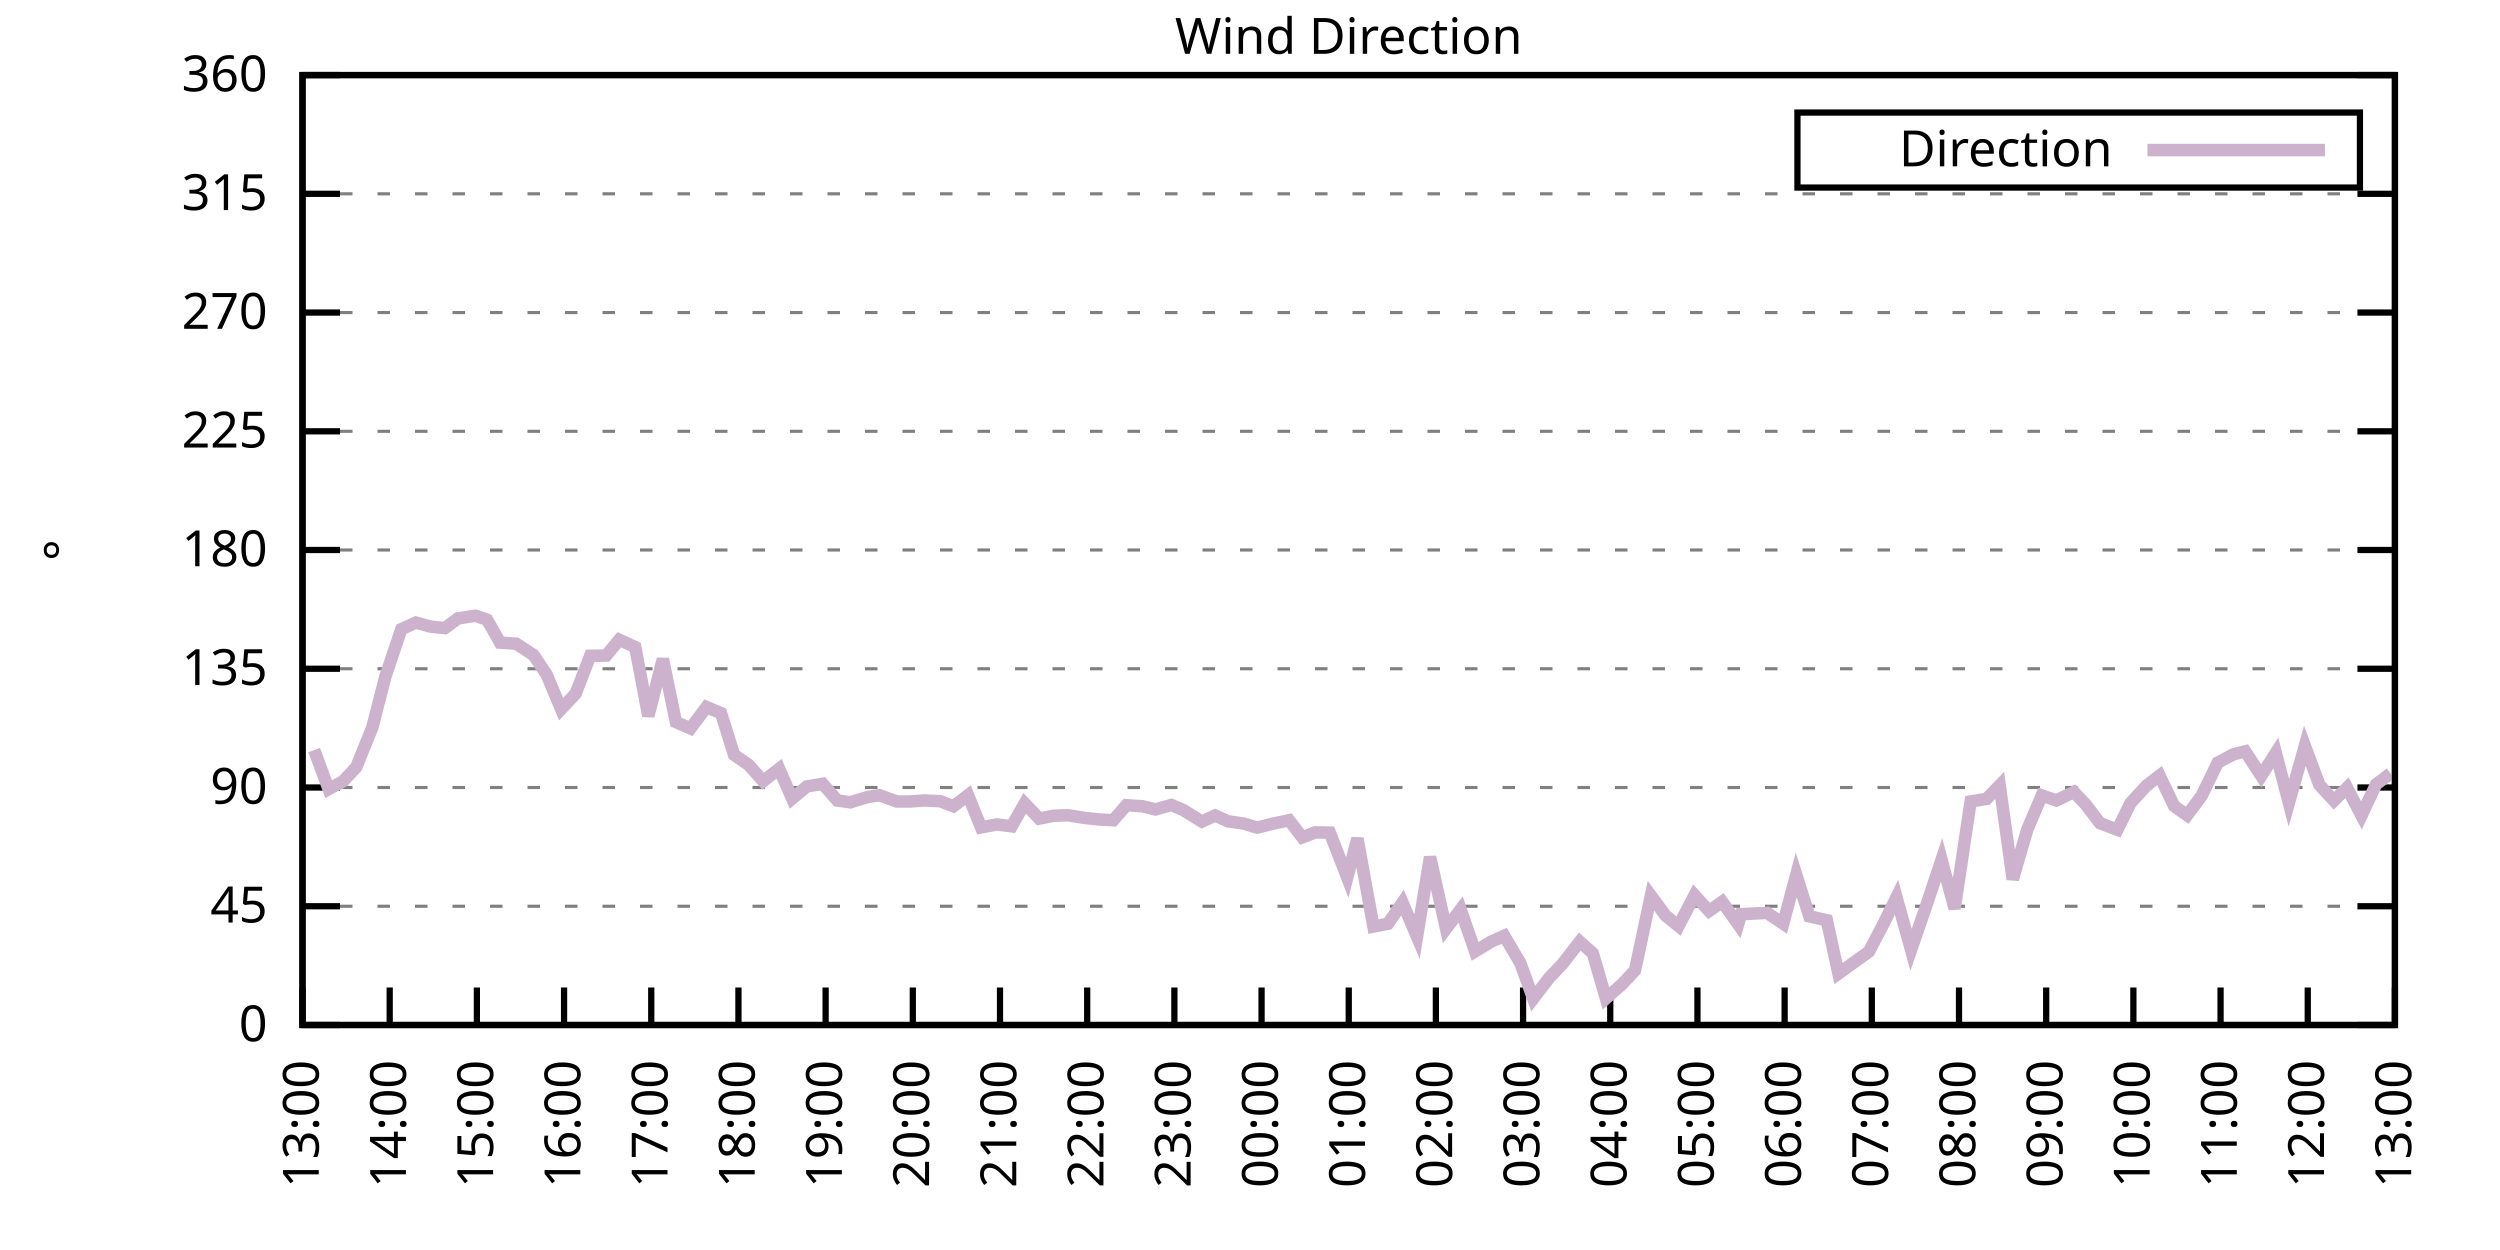
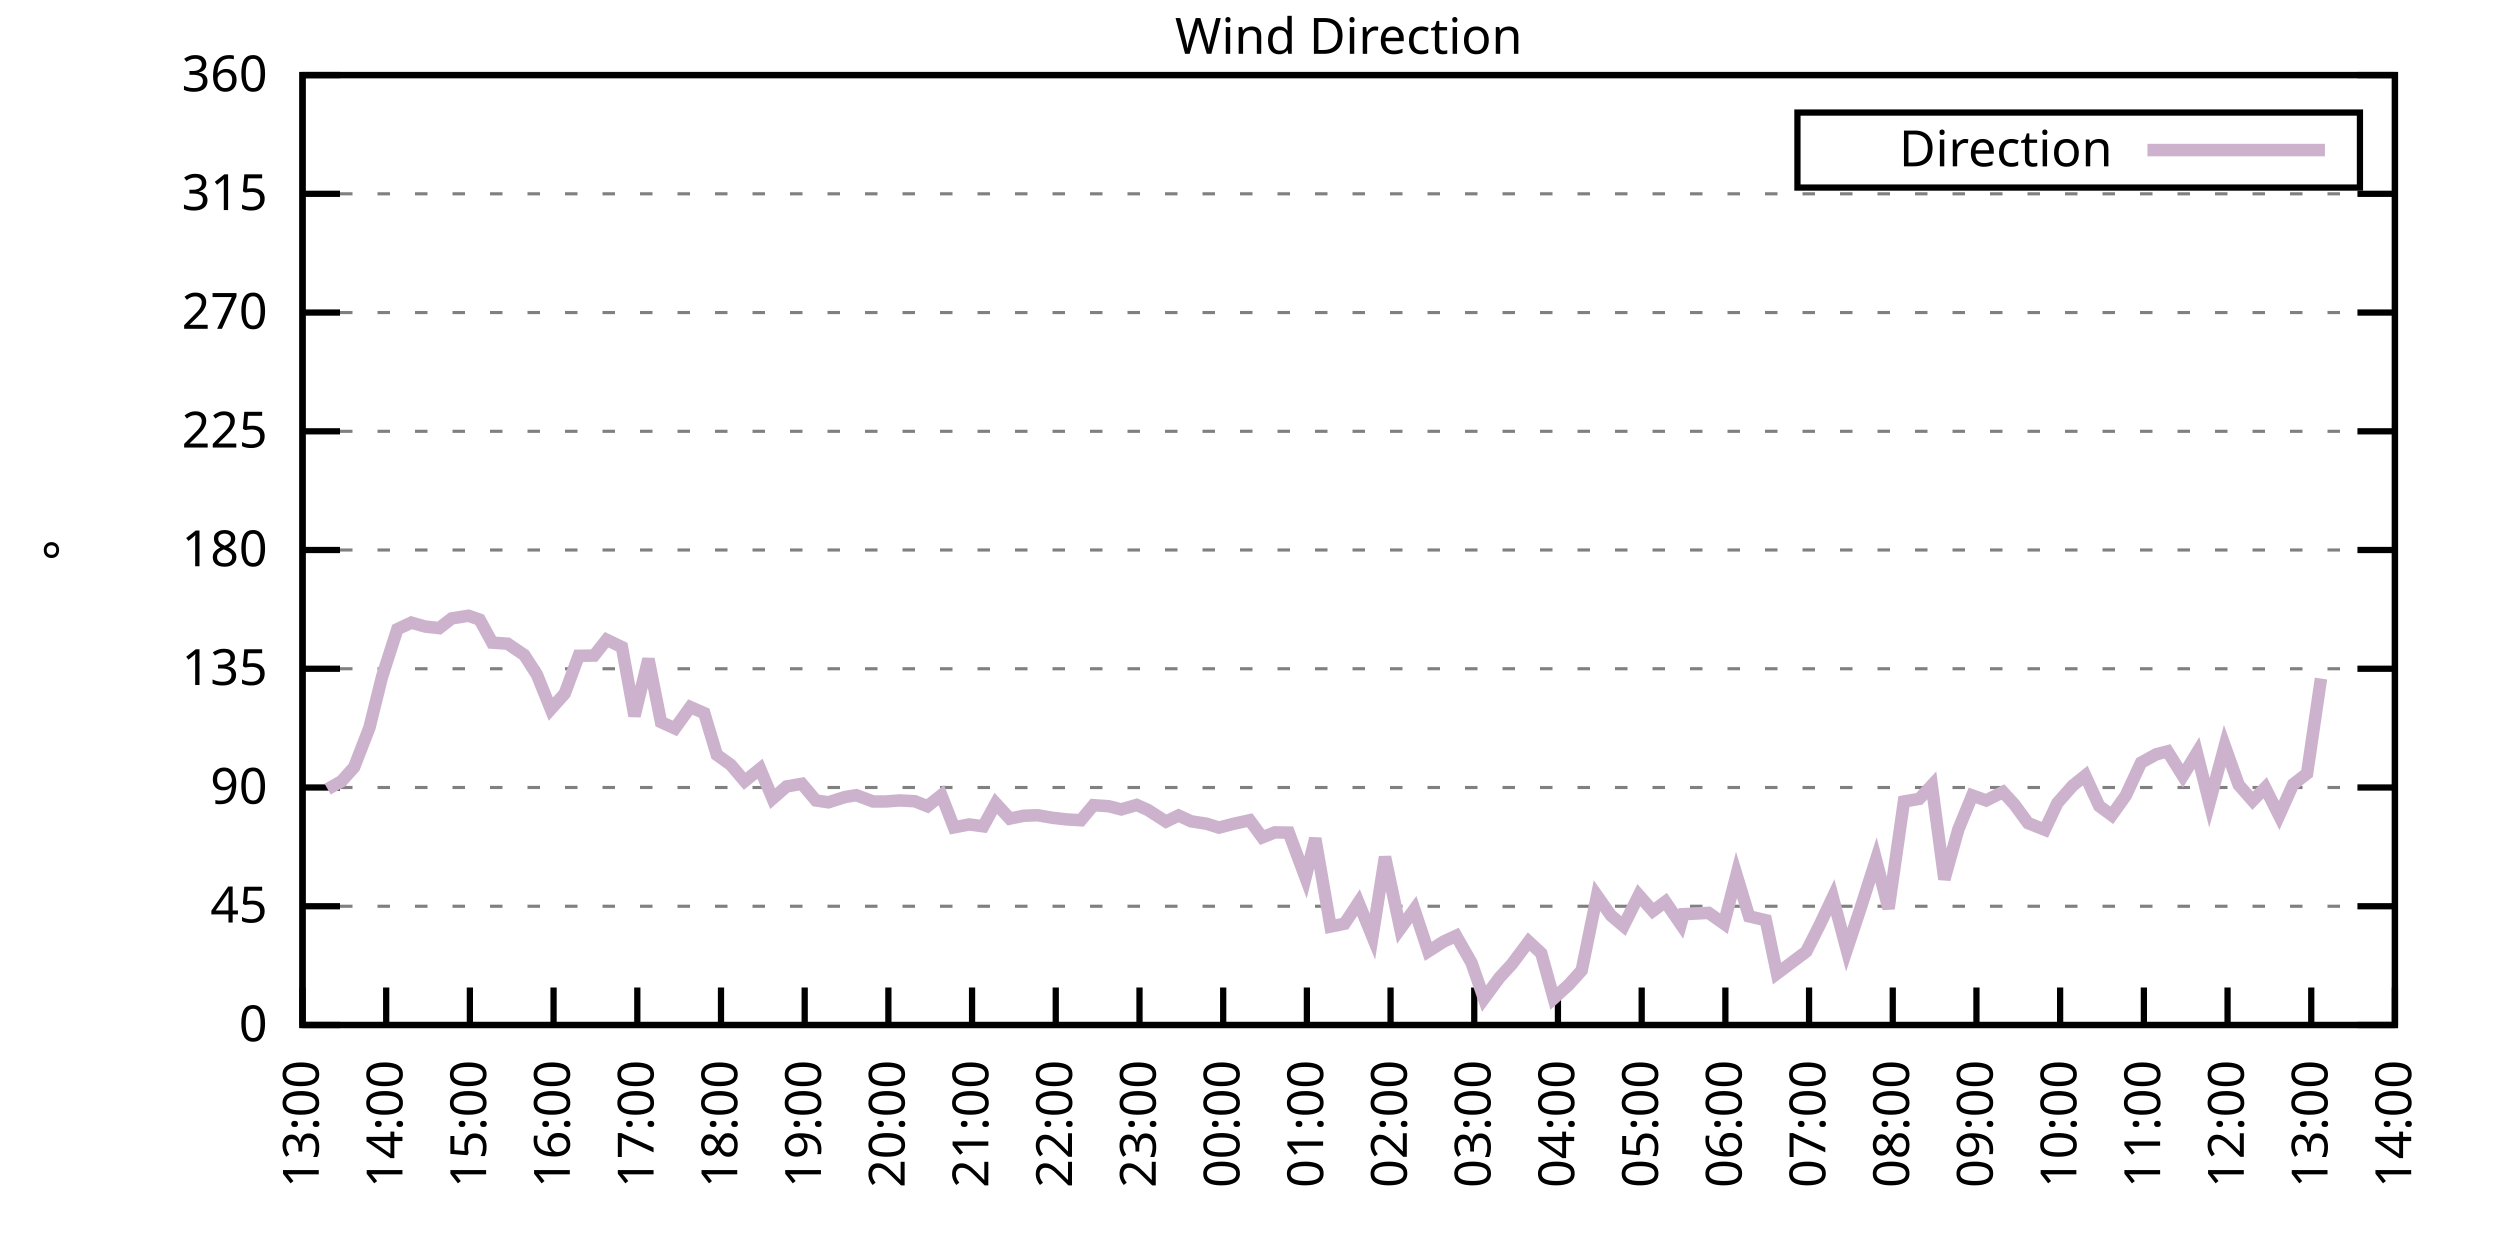
<svg xmlns="http://www.w3.org/2000/svg" xmlns:xlink="http://www.w3.org/1999/xlink" width="400" height="200" viewBox="0 0 400 200">
  <g id="gnuplot_canvas">
    <rect x="0" y="0" width="400" height="200" fill="none" />
    <defs>
      <circle id="gpDot" r="0.5" stroke-width="0.5" stroke="currentColor" />
      <path id="gpPt0" stroke-width="0.333" stroke="currentColor" d="M-1,0 h2 M0,-1 v2" />
      <path id="gpPt1" stroke-width="0.333" stroke="currentColor" d="M-1,-1 L1,1 M1,-1 L-1,1" />
      <path id="gpPt2" stroke-width="0.333" stroke="currentColor" d="M-1,0 L1,0 M0,-1 L0,1 M-1,-1 L1,1 M-1,1 L1,-1" />
      <rect id="gpPt3" stroke-width="0.333" stroke="currentColor" x="-1" y="-1" width="2" height="2" />
      <rect id="gpPt4" stroke-width="0.333" stroke="currentColor" fill="currentColor" x="-1" y="-1" width="2" height="2" />
      <circle id="gpPt5" stroke-width="0.333" stroke="currentColor" cx="0" cy="0" r="1" />
      <use xlink:href="#gpPt5" id="gpPt6" fill="currentColor" stroke="none" />
      <path id="gpPt7" stroke-width="0.333" stroke="currentColor" d="M0,-1.33 L-1.33,0.67 L1.33,0.67 z" />
      <use xlink:href="#gpPt7" id="gpPt8" fill="currentColor" stroke="none" />
      <use xlink:href="#gpPt7" id="gpPt9" stroke="currentColor" transform="rotate(180)" />
      <use xlink:href="#gpPt9" id="gpPt10" fill="currentColor" stroke="none" />
      <use xlink:href="#gpPt3" id="gpPt11" stroke="currentColor" transform="rotate(45)" />
      <use xlink:href="#gpPt11" id="gpPt12" fill="currentColor" stroke="none" />
      <path id="gpPt13" stroke-width="0.333" stroke="currentColor" d="M0,1.330 L1.265,0.411 L0.782,-1.067 L-0.782,-1.076 L-1.265,0.411 z" />
      <use xlink:href="#gpPt13" id="gpPt14" fill="currentColor" stroke="none" />
      <filter id="textbox" filterUnits="objectBoundingBox" x="0" y="0" height="1" width="1">
        <feFlood flood-color="white" flood-opacity="1" result="bgnd" />
        <feComposite in="SourceGraphic" in2="bgnd" operator="atop" />
      </filter>
      <filter id="greybox" filterUnits="objectBoundingBox" x="0" y="0" height="1" width="1">
        <feFlood flood-color="lightgrey" flood-opacity="1" result="grey" />
        <feComposite in="SourceGraphic" in2="grey" operator="atop" />
      </filter>
    </defs>
    <g fill="none" color="white" stroke="currentColor" stroke-width="1.00" stroke-linecap="butt" stroke-linejoin="miter">
</g>
    <g fill="none" color="black" stroke="currentColor" stroke-width="1.00" stroke-linecap="butt" stroke-linejoin="miter">
      <g stroke="none" shape-rendering="crispEdges">
        <polygon fill="rgb(255, 255, 255)" points="48.40,164.00 383.18,164.00 383.18,12.02 48.40,12.02 " />
      </g>
    </g>
    <g fill="none" color="black" stroke="currentColor" stroke-width="1.00" stroke-linecap="butt" stroke-linejoin="miter">
</g>
    <g fill="none" color="black" stroke="black" stroke-width="0.50" stroke-linecap="butt" stroke-linejoin="miter">
</g>
    <g fill="none" color="gray" stroke="currentColor" stroke-width="0.50" stroke-linecap="butt" stroke-linejoin="miter">
      <path stroke="gray" stroke-dasharray="2,4" class="gridline" d="M48.40,164.00 L383.19,164.00  " />
    </g>
    <g fill="none" color="gray" stroke="gray" stroke-width="1.00" stroke-linecap="butt" stroke-linejoin="miter">
</g>
    <g fill="none" color="black" stroke="currentColor" stroke-width="1.00" stroke-linecap="butt" stroke-linejoin="miter">
      <path stroke="black" d="M48.40,164.00 L54.40,164.00 M383.19,164.00 L377.19,164.00  " />
      <g transform="translate(42.80,166.60)" stroke="none" fill="black" font-family="Sans" font-size="8.00" text-anchor="end">
        <text>
          <tspan font-family="Sans"> 0</tspan>
        </text>
      </g>
    </g>
    <g fill="none" color="black" stroke="currentColor" stroke-width="1.00" stroke-linecap="butt" stroke-linejoin="miter">
</g>
    <g fill="none" color="black" stroke="black" stroke-width="0.50" stroke-linecap="butt" stroke-linejoin="miter">
</g>
    <g fill="none" color="gray" stroke="currentColor" stroke-width="0.50" stroke-linecap="butt" stroke-linejoin="miter">
      <path stroke="gray" stroke-dasharray="2,4" class="gridline" d="M48.40,145.00 L383.19,145.00  " />
    </g>
    <g fill="none" color="gray" stroke="gray" stroke-width="1.00" stroke-linecap="butt" stroke-linejoin="miter">
</g>
    <g fill="none" color="black" stroke="currentColor" stroke-width="1.00" stroke-linecap="butt" stroke-linejoin="miter">
      <path stroke="black" d="M48.40,145.00 L54.40,145.00 M383.19,145.00 L377.19,145.00  " />
      <g transform="translate(42.80,147.60)" stroke="none" fill="black" font-family="Sans" font-size="8.00" text-anchor="end">
        <text>
          <tspan font-family="Sans"> 45</tspan>
        </text>
      </g>
    </g>
    <g fill="none" color="black" stroke="currentColor" stroke-width="1.00" stroke-linecap="butt" stroke-linejoin="miter">
</g>
    <g fill="none" color="black" stroke="black" stroke-width="0.50" stroke-linecap="butt" stroke-linejoin="miter">
</g>
    <g fill="none" color="gray" stroke="currentColor" stroke-width="0.50" stroke-linecap="butt" stroke-linejoin="miter">
      <path stroke="gray" stroke-dasharray="2,4" class="gridline" d="M48.40,126.00 L383.19,126.00  " />
    </g>
    <g fill="none" color="gray" stroke="gray" stroke-width="1.00" stroke-linecap="butt" stroke-linejoin="miter">
</g>
    <g fill="none" color="black" stroke="currentColor" stroke-width="1.00" stroke-linecap="butt" stroke-linejoin="miter">
      <path stroke="black" d="M48.40,126.00 L54.40,126.00 M383.19,126.00 L377.19,126.00  " />
      <g transform="translate(42.80,128.60)" stroke="none" fill="black" font-family="Sans" font-size="8.00" text-anchor="end">
        <text>
          <tspan font-family="Sans"> 90</tspan>
        </text>
      </g>
    </g>
    <g fill="none" color="black" stroke="currentColor" stroke-width="1.00" stroke-linecap="butt" stroke-linejoin="miter">
</g>
    <g fill="none" color="black" stroke="black" stroke-width="0.50" stroke-linecap="butt" stroke-linejoin="miter">
</g>
    <g fill="none" color="gray" stroke="currentColor" stroke-width="0.50" stroke-linecap="butt" stroke-linejoin="miter">
      <path stroke="gray" stroke-dasharray="2,4" class="gridline" d="M48.40,107.00 L383.19,107.00  " />
    </g>
    <g fill="none" color="gray" stroke="gray" stroke-width="1.00" stroke-linecap="butt" stroke-linejoin="miter">
</g>
    <g fill="none" color="black" stroke="currentColor" stroke-width="1.00" stroke-linecap="butt" stroke-linejoin="miter">
      <path stroke="black" d="M48.40,107.00 L54.40,107.00 M383.19,107.00 L377.19,107.00  " />
      <g transform="translate(42.80,109.60)" stroke="none" fill="black" font-family="Sans" font-size="8.00" text-anchor="end">
        <text>
          <tspan font-family="Sans"> 135</tspan>
        </text>
      </g>
    </g>
    <g fill="none" color="black" stroke="currentColor" stroke-width="1.00" stroke-linecap="butt" stroke-linejoin="miter">
</g>
    <g fill="none" color="black" stroke="black" stroke-width="0.50" stroke-linecap="butt" stroke-linejoin="miter">
</g>
    <g fill="none" color="gray" stroke="currentColor" stroke-width="0.50" stroke-linecap="butt" stroke-linejoin="miter">
      <path stroke="gray" stroke-dasharray="2,4" class="gridline" d="M48.40,88.00 L383.19,88.00  " />
    </g>
    <g fill="none" color="gray" stroke="gray" stroke-width="1.00" stroke-linecap="butt" stroke-linejoin="miter">
</g>
    <g fill="none" color="black" stroke="currentColor" stroke-width="1.00" stroke-linecap="butt" stroke-linejoin="miter">
      <path stroke="black" d="M48.40,88.00 L54.40,88.00 M383.19,88.00 L377.19,88.00  " />
      <g transform="translate(42.80,90.60)" stroke="none" fill="black" font-family="Sans" font-size="8.00" text-anchor="end">
        <text>
          <tspan font-family="Sans"> 180</tspan>
        </text>
      </g>
    </g>
    <g fill="none" color="black" stroke="currentColor" stroke-width="1.00" stroke-linecap="butt" stroke-linejoin="miter">
</g>
    <g fill="none" color="black" stroke="black" stroke-width="0.50" stroke-linecap="butt" stroke-linejoin="miter">
</g>
    <g fill="none" color="gray" stroke="currentColor" stroke-width="0.50" stroke-linecap="butt" stroke-linejoin="miter">
      <path stroke="gray" stroke-dasharray="2,4" class="gridline" d="M48.40,69.01 L383.19,69.01  " />
    </g>
    <g fill="none" color="gray" stroke="gray" stroke-width="1.00" stroke-linecap="butt" stroke-linejoin="miter">
</g>
    <g fill="none" color="black" stroke="currentColor" stroke-width="1.00" stroke-linecap="butt" stroke-linejoin="miter">
      <path stroke="black" d="M48.40,69.01 L54.40,69.01 M383.19,69.01 L377.19,69.01  " />
      <g transform="translate(42.80,71.61)" stroke="none" fill="black" font-family="Sans" font-size="8.00" text-anchor="end">
        <text>
          <tspan font-family="Sans"> 225</tspan>
        </text>
      </g>
    </g>
    <g fill="none" color="black" stroke="currentColor" stroke-width="1.00" stroke-linecap="butt" stroke-linejoin="miter">
</g>
    <g fill="none" color="black" stroke="black" stroke-width="0.50" stroke-linecap="butt" stroke-linejoin="miter">
</g>
    <g fill="none" color="gray" stroke="currentColor" stroke-width="0.50" stroke-linecap="butt" stroke-linejoin="miter">
      <path stroke="gray" stroke-dasharray="2,4" class="gridline" d="M48.40,50.01 L383.19,50.01  " />
    </g>
    <g fill="none" color="gray" stroke="gray" stroke-width="1.00" stroke-linecap="butt" stroke-linejoin="miter">
</g>
    <g fill="none" color="black" stroke="currentColor" stroke-width="1.00" stroke-linecap="butt" stroke-linejoin="miter">
      <path stroke="black" d="M48.40,50.01 L54.40,50.01 M383.19,50.01 L377.19,50.01  " />
      <g transform="translate(42.80,52.61)" stroke="none" fill="black" font-family="Sans" font-size="8.00" text-anchor="end">
        <text>
          <tspan font-family="Sans"> 270</tspan>
        </text>
      </g>
    </g>
    <g fill="none" color="black" stroke="currentColor" stroke-width="1.00" stroke-linecap="butt" stroke-linejoin="miter">
</g>
    <g fill="none" color="black" stroke="black" stroke-width="0.50" stroke-linecap="butt" stroke-linejoin="miter">
</g>
    <g fill="none" color="gray" stroke="currentColor" stroke-width="0.50" stroke-linecap="butt" stroke-linejoin="miter">
      <path stroke="gray" stroke-dasharray="2,4" class="gridline" d="M48.40,31.01 L383.19,31.01  " />
    </g>
    <g fill="none" color="gray" stroke="gray" stroke-width="1.00" stroke-linecap="butt" stroke-linejoin="miter">
</g>
    <g fill="none" color="black" stroke="currentColor" stroke-width="1.00" stroke-linecap="butt" stroke-linejoin="miter">
      <path stroke="black" d="M48.40,31.01 L54.40,31.01 M383.19,31.01 L377.19,31.01  " />
      <g transform="translate(42.80,33.61)" stroke="none" fill="black" font-family="Sans" font-size="8.00" text-anchor="end">
        <text>
          <tspan font-family="Sans"> 315</tspan>
        </text>
      </g>
    </g>
    <g fill="none" color="black" stroke="currentColor" stroke-width="1.00" stroke-linecap="butt" stroke-linejoin="miter">
</g>
    <g fill="none" color="black" stroke="black" stroke-width="0.50" stroke-linecap="butt" stroke-linejoin="miter">
</g>
    <g fill="none" color="gray" stroke="currentColor" stroke-width="0.50" stroke-linecap="butt" stroke-linejoin="miter">
      <path stroke="gray" stroke-dasharray="2,4" class="gridline" d="M48.40,12.01 L383.19,12.01  " />
    </g>
    <g fill="none" color="gray" stroke="gray" stroke-width="1.00" stroke-linecap="butt" stroke-linejoin="miter">
</g>
    <g fill="none" color="black" stroke="currentColor" stroke-width="1.00" stroke-linecap="butt" stroke-linejoin="miter">
      <path stroke="black" d="M48.40,12.01 L54.40,12.01 M383.19,12.01 L377.19,12.01  " />
      <g transform="translate(42.80,14.61)" stroke="none" fill="black" font-family="Sans" font-size="8.00" text-anchor="end">
        <text>
          <tspan font-family="Sans"> 360</tspan>
        </text>
      </g>
    </g>
    <g fill="none" color="black" stroke="currentColor" stroke-width="1.00" stroke-linecap="butt" stroke-linejoin="miter">
      <path stroke="black" d="M48.40,164.00 L48.40,158.00  " />
      <g transform="translate(51.00,169.60) rotate(270.00)" stroke="none" fill="black" font-family="Sans" font-size="8.00" text-anchor="end">
        <text>
          <tspan font-family="Sans">13:00</tspan>
        </text>
      </g>
    </g>
    <g fill="none" color="black" stroke="currentColor" stroke-width="1.00" stroke-linecap="butt" stroke-linejoin="miter">
-       <path stroke="black" d="M62.35,164.00 L62.35,158.00  " />
-       <g transform="translate(64.95,169.60) rotate(270.00)" stroke="none" fill="black" font-family="Sans" font-size="8.00" text-anchor="end">
+       <path stroke="black" d="M61.79,164.00 L61.79,158.00  " />
+       <g transform="translate(64.39,169.60) rotate(270.00)" stroke="none" fill="black" font-family="Sans" font-size="8.00" text-anchor="end">
        <text>
          <tspan font-family="Sans">14:00</tspan>
        </text>
      </g>
    </g>
    <g fill="none" color="black" stroke="currentColor" stroke-width="1.00" stroke-linecap="butt" stroke-linejoin="miter">
-       <path stroke="black" d="M76.30,164.00 L76.30,158.00  " />
-       <g transform="translate(78.90,169.60) rotate(270.00)" stroke="none" fill="black" font-family="Sans" font-size="8.00" text-anchor="end">
+       <path stroke="black" d="M75.18,164.00 L75.18,158.00  " />
+       <g transform="translate(77.78,169.60) rotate(270.00)" stroke="none" fill="black" font-family="Sans" font-size="8.00" text-anchor="end">
        <text>
          <tspan font-family="Sans">15:00</tspan>
        </text>
      </g>
    </g>
    <g fill="none" color="black" stroke="currentColor" stroke-width="1.00" stroke-linecap="butt" stroke-linejoin="miter">
-       <path stroke="black" d="M90.25,164.00 L90.25,158.00  " />
-       <g transform="translate(92.85,169.60) rotate(270.00)" stroke="none" fill="black" font-family="Sans" font-size="8.00" text-anchor="end">
+       <path stroke="black" d="M88.57,164.00 L88.57,158.00  " />
+       <g transform="translate(91.17,169.60) rotate(270.00)" stroke="none" fill="black" font-family="Sans" font-size="8.00" text-anchor="end">
        <text>
          <tspan font-family="Sans">16:00</tspan>
        </text>
      </g>
    </g>
    <g fill="none" color="black" stroke="currentColor" stroke-width="1.00" stroke-linecap="butt" stroke-linejoin="miter">
-       <path stroke="black" d="M104.20,164.00 L104.20,158.00  " />
-       <g transform="translate(106.80,169.60) rotate(270.00)" stroke="none" fill="black" font-family="Sans" font-size="8.00" text-anchor="end">
+       <path stroke="black" d="M101.97,164.00 L101.97,158.00  " />
+       <g transform="translate(104.57,169.60) rotate(270.00)" stroke="none" fill="black" font-family="Sans" font-size="8.00" text-anchor="end">
        <text>
          <tspan font-family="Sans">17:00</tspan>
        </text>
      </g>
    </g>
    <g fill="none" color="black" stroke="currentColor" stroke-width="1.00" stroke-linecap="butt" stroke-linejoin="miter">
-       <path stroke="black" d="M118.15,164.00 L118.15,158.00  " />
-       <g transform="translate(120.75,169.60) rotate(270.00)" stroke="none" fill="black" font-family="Sans" font-size="8.00" text-anchor="end">
+       <path stroke="black" d="M115.36,164.00 L115.36,158.00  " />
+       <g transform="translate(117.96,169.60) rotate(270.00)" stroke="none" fill="black" font-family="Sans" font-size="8.00" text-anchor="end">
        <text>
          <tspan font-family="Sans">18:00</tspan>
        </text>
      </g>
    </g>
    <g fill="none" color="black" stroke="currentColor" stroke-width="1.00" stroke-linecap="butt" stroke-linejoin="miter">
-       <path stroke="black" d="M132.10,164.00 L132.10,158.00  " />
-       <g transform="translate(134.70,169.60) rotate(270.00)" stroke="none" fill="black" font-family="Sans" font-size="8.00" text-anchor="end">
+       <path stroke="black" d="M128.75,164.00 L128.75,158.00  " />
+       <g transform="translate(131.35,169.60) rotate(270.00)" stroke="none" fill="black" font-family="Sans" font-size="8.00" text-anchor="end">
        <text>
          <tspan font-family="Sans">19:00</tspan>
        </text>
      </g>
    </g>
    <g fill="none" color="black" stroke="currentColor" stroke-width="1.00" stroke-linecap="butt" stroke-linejoin="miter">
-       <path stroke="black" d="M146.05,164.00 L146.05,158.00  " />
-       <g transform="translate(148.65,169.60) rotate(270.00)" stroke="none" fill="black" font-family="Sans" font-size="8.00" text-anchor="end">
+       <path stroke="black" d="M142.14,164.00 L142.14,158.00  " />
+       <g transform="translate(144.74,169.60) rotate(270.00)" stroke="none" fill="black" font-family="Sans" font-size="8.00" text-anchor="end">
        <text>
          <tspan font-family="Sans">20:00</tspan>
        </text>
      </g>
    </g>
    <g fill="none" color="black" stroke="currentColor" stroke-width="1.00" stroke-linecap="butt" stroke-linejoin="miter">
-       <path stroke="black" d="M160.00,164.00 L160.00,158.00  " />
-       <g transform="translate(162.60,169.60) rotate(270.00)" stroke="none" fill="black" font-family="Sans" font-size="8.00" text-anchor="end">
+       <path stroke="black" d="M155.53,164.00 L155.53,158.00  " />
+       <g transform="translate(158.13,169.60) rotate(270.00)" stroke="none" fill="black" font-family="Sans" font-size="8.00" text-anchor="end">
        <text>
          <tspan font-family="Sans">21:00</tspan>
        </text>
      </g>
    </g>
    <g fill="none" color="black" stroke="currentColor" stroke-width="1.00" stroke-linecap="butt" stroke-linejoin="miter">
-       <path stroke="black" d="M173.95,164.00 L173.95,158.00  " />
-       <g transform="translate(176.55,169.60) rotate(270.00)" stroke="none" fill="black" font-family="Sans" font-size="8.00" text-anchor="end">
+       <path stroke="black" d="M168.92,164.00 L168.92,158.00  " />
+       <g transform="translate(171.52,169.60) rotate(270.00)" stroke="none" fill="black" font-family="Sans" font-size="8.00" text-anchor="end">
        <text>
          <tspan font-family="Sans">22:00</tspan>
        </text>
      </g>
    </g>
    <g fill="none" color="black" stroke="currentColor" stroke-width="1.00" stroke-linecap="butt" stroke-linejoin="miter">
-       <path stroke="black" d="M187.90,164.00 L187.90,158.00  " />
-       <g transform="translate(190.50,169.60) rotate(270.00)" stroke="none" fill="black" font-family="Sans" font-size="8.00" text-anchor="end">
+       <path stroke="black" d="M182.32,164.00 L182.32,158.00  " />
+       <g transform="translate(184.92,169.60) rotate(270.00)" stroke="none" fill="black" font-family="Sans" font-size="8.00" text-anchor="end">
        <text>
          <tspan font-family="Sans">23:00</tspan>
        </text>
      </g>
    </g>
    <g fill="none" color="black" stroke="currentColor" stroke-width="1.00" stroke-linecap="butt" stroke-linejoin="miter">
-       <path stroke="black" d="M201.85,164.00 L201.85,158.00  " />
-       <g transform="translate(204.45,169.60) rotate(270.00)" stroke="none" fill="black" font-family="Sans" font-size="8.00" text-anchor="end">
+       <path stroke="black" d="M195.71,164.00 L195.71,158.00  " />
+       <g transform="translate(198.31,169.60) rotate(270.00)" stroke="none" fill="black" font-family="Sans" font-size="8.00" text-anchor="end">
        <text>
          <tspan font-family="Sans">00:00</tspan>
        </text>
      </g>
    </g>
    <g fill="none" color="black" stroke="currentColor" stroke-width="1.00" stroke-linecap="butt" stroke-linejoin="miter">
-       <path stroke="black" d="M215.80,164.00 L215.80,158.00  " />
-       <g transform="translate(218.40,169.60) rotate(270.00)" stroke="none" fill="black" font-family="Sans" font-size="8.00" text-anchor="end">
+       <path stroke="black" d="M209.10,164.00 L209.10,158.00  " />
+       <g transform="translate(211.70,169.60) rotate(270.00)" stroke="none" fill="black" font-family="Sans" font-size="8.00" text-anchor="end">
        <text>
          <tspan font-family="Sans">01:00</tspan>
        </text>
      </g>
    </g>
    <g fill="none" color="black" stroke="currentColor" stroke-width="1.00" stroke-linecap="butt" stroke-linejoin="miter">
-       <path stroke="black" d="M229.74,164.00 L229.74,158.00  " />
-       <g transform="translate(232.34,169.60) rotate(270.00)" stroke="none" fill="black" font-family="Sans" font-size="8.00" text-anchor="end">
+       <path stroke="black" d="M222.49,164.00 L222.49,158.00  " />
+       <g transform="translate(225.09,169.60) rotate(270.00)" stroke="none" fill="black" font-family="Sans" font-size="8.00" text-anchor="end">
        <text>
          <tspan font-family="Sans">02:00</tspan>
        </text>
      </g>
    </g>
    <g fill="none" color="black" stroke="currentColor" stroke-width="1.00" stroke-linecap="butt" stroke-linejoin="miter">
-       <path stroke="black" d="M243.69,164.00 L243.69,158.00  " />
-       <g transform="translate(246.29,169.60) rotate(270.00)" stroke="none" fill="black" font-family="Sans" font-size="8.00" text-anchor="end">
+       <path stroke="black" d="M235.88,164.00 L235.88,158.00  " />
+       <g transform="translate(238.48,169.60) rotate(270.00)" stroke="none" fill="black" font-family="Sans" font-size="8.00" text-anchor="end">
        <text>
          <tspan font-family="Sans">03:00</tspan>
        </text>
      </g>
    </g>
    <g fill="none" color="black" stroke="currentColor" stroke-width="1.00" stroke-linecap="butt" stroke-linejoin="miter">
-       <path stroke="black" d="M257.64,164.00 L257.64,158.00  " />
-       <g transform="translate(260.24,169.60) rotate(270.00)" stroke="none" fill="black" font-family="Sans" font-size="8.00" text-anchor="end">
+       <path stroke="black" d="M249.27,164.00 L249.27,158.00  " />
+       <g transform="translate(251.87,169.60) rotate(270.00)" stroke="none" fill="black" font-family="Sans" font-size="8.00" text-anchor="end">
        <text>
          <tspan font-family="Sans">04:00</tspan>
        </text>
      </g>
    </g>
    <g fill="none" color="black" stroke="currentColor" stroke-width="1.00" stroke-linecap="butt" stroke-linejoin="miter">
-       <path stroke="black" d="M271.59,164.00 L271.59,158.00  " />
-       <g transform="translate(274.19,169.60) rotate(270.00)" stroke="none" fill="black" font-family="Sans" font-size="8.00" text-anchor="end">
+       <path stroke="black" d="M262.67,164.00 L262.67,158.00  " />
+       <g transform="translate(265.27,169.60) rotate(270.00)" stroke="none" fill="black" font-family="Sans" font-size="8.00" text-anchor="end">
        <text>
          <tspan font-family="Sans">05:00</tspan>
        </text>
      </g>
    </g>
    <g fill="none" color="black" stroke="currentColor" stroke-width="1.00" stroke-linecap="butt" stroke-linejoin="miter">
-       <path stroke="black" d="M285.54,164.00 L285.54,158.00  " />
-       <g transform="translate(288.14,169.60) rotate(270.00)" stroke="none" fill="black" font-family="Sans" font-size="8.00" text-anchor="end">
+       <path stroke="black" d="M276.06,164.00 L276.06,158.00  " />
+       <g transform="translate(278.66,169.60) rotate(270.00)" stroke="none" fill="black" font-family="Sans" font-size="8.00" text-anchor="end">
        <text>
          <tspan font-family="Sans">06:00</tspan>
        </text>
      </g>
    </g>
    <g fill="none" color="black" stroke="currentColor" stroke-width="1.00" stroke-linecap="butt" stroke-linejoin="miter">
-       <path stroke="black" d="M299.49,164.00 L299.49,158.00  " />
-       <g transform="translate(302.09,169.60) rotate(270.00)" stroke="none" fill="black" font-family="Sans" font-size="8.00" text-anchor="end">
+       <path stroke="black" d="M289.45,164.00 L289.45,158.00  " />
+       <g transform="translate(292.05,169.60) rotate(270.00)" stroke="none" fill="black" font-family="Sans" font-size="8.00" text-anchor="end">
        <text>
          <tspan font-family="Sans">07:00</tspan>
        </text>
      </g>
    </g>
    <g fill="none" color="black" stroke="currentColor" stroke-width="1.00" stroke-linecap="butt" stroke-linejoin="miter">
-       <path stroke="black" d="M313.44,164.00 L313.44,158.00  " />
-       <g transform="translate(316.04,169.60) rotate(270.00)" stroke="none" fill="black" font-family="Sans" font-size="8.00" text-anchor="end">
+       <path stroke="black" d="M302.84,164.00 L302.84,158.00  " />
+       <g transform="translate(305.44,169.60) rotate(270.00)" stroke="none" fill="black" font-family="Sans" font-size="8.00" text-anchor="end">
        <text>
          <tspan font-family="Sans">08:00</tspan>
        </text>
      </g>
    </g>
    <g fill="none" color="black" stroke="currentColor" stroke-width="1.00" stroke-linecap="butt" stroke-linejoin="miter">
-       <path stroke="black" d="M327.39,164.00 L327.39,158.00  " />
-       <g transform="translate(329.99,169.60) rotate(270.00)" stroke="none" fill="black" font-family="Sans" font-size="8.00" text-anchor="end">
+       <path stroke="black" d="M316.23,164.00 L316.23,158.00  " />
+       <g transform="translate(318.83,169.60) rotate(270.00)" stroke="none" fill="black" font-family="Sans" font-size="8.00" text-anchor="end">
        <text>
          <tspan font-family="Sans">09:00</tspan>
        </text>
      </g>
    </g>
    <g fill="none" color="black" stroke="currentColor" stroke-width="1.00" stroke-linecap="butt" stroke-linejoin="miter">
-       <path stroke="black" d="M341.34,164.00 L341.34,158.00  " />
-       <g transform="translate(343.94,169.60) rotate(270.00)" stroke="none" fill="black" font-family="Sans" font-size="8.00" text-anchor="end">
+       <path stroke="black" d="M329.62,164.00 L329.62,158.00  " />
+       <g transform="translate(332.22,169.60) rotate(270.00)" stroke="none" fill="black" font-family="Sans" font-size="8.00" text-anchor="end">
        <text>
          <tspan font-family="Sans">10:00</tspan>
        </text>
      </g>
    </g>
    <g fill="none" color="black" stroke="currentColor" stroke-width="1.00" stroke-linecap="butt" stroke-linejoin="miter">
-       <path stroke="black" d="M355.29,164.00 L355.29,158.00  " />
-       <g transform="translate(357.89,169.60) rotate(270.00)" stroke="none" fill="black" font-family="Sans" font-size="8.00" text-anchor="end">
+       <path stroke="black" d="M343.02,164.00 L343.02,158.00  " />
+       <g transform="translate(345.62,169.60) rotate(270.00)" stroke="none" fill="black" font-family="Sans" font-size="8.00" text-anchor="end">
        <text>
          <tspan font-family="Sans">11:00</tspan>
        </text>
      </g>
    </g>
    <g fill="none" color="black" stroke="currentColor" stroke-width="1.00" stroke-linecap="butt" stroke-linejoin="miter">
-       <path stroke="black" d="M369.24,164.00 L369.24,158.00  " />
-       <g transform="translate(371.84,169.60) rotate(270.00)" stroke="none" fill="black" font-family="Sans" font-size="8.00" text-anchor="end">
+       <path stroke="black" d="M356.41,164.00 L356.41,158.00  " />
+       <g transform="translate(359.01,169.60) rotate(270.00)" stroke="none" fill="black" font-family="Sans" font-size="8.00" text-anchor="end">
        <text>
          <tspan font-family="Sans">12:00</tspan>
+         </text>
+       </g>
+     </g>
+     <g fill="none" color="black" stroke="currentColor" stroke-width="1.00" stroke-linecap="butt" stroke-linejoin="miter">
+       <path stroke="black" d="M369.80,164.00 L369.80,158.00  " />
+       <g transform="translate(372.40,169.60) rotate(270.00)" stroke="none" fill="black" font-family="Sans" font-size="8.00" text-anchor="end">
+         <text>
+           <tspan font-family="Sans">13:00</tspan>
        </text>
      </g>
    </g>
    <g fill="none" color="black" stroke="currentColor" stroke-width="1.00" stroke-linecap="butt" stroke-linejoin="miter">
      <path stroke="black" d="M383.19,164.00 L383.19,158.00  " />
      <g transform="translate(385.79,169.60) rotate(270.00)" stroke="none" fill="black" font-family="Sans" font-size="8.00" text-anchor="end">
        <text>
-           <tspan font-family="Sans">13:00</tspan>
+           <tspan font-family="Sans">14:00</tspan>
        </text>
      </g>
    </g>
    <g fill="none" color="black" stroke="currentColor" stroke-width="1.00" stroke-linecap="butt" stroke-linejoin="miter">
</g>
    <g fill="none" color="black" stroke="currentColor" stroke-width="1.00" stroke-linecap="butt" stroke-linejoin="miter">
      <path stroke="black" d="M48.40,12.01 L48.40,164.00 L383.19,164.00 L383.19,12.01 L48.40,12.01 Z  " />
    </g>
    <g fill="none" color="black" stroke="currentColor" stroke-width="1.00" stroke-linecap="butt" stroke-linejoin="miter">
</g>
    <g fill="none" color="black" stroke="currentColor" stroke-width="1.00" stroke-linecap="butt" stroke-linejoin="miter">
      <path stroke="black" d="M287.59,30.01 L287.59,18.01 L377.59,18.01 L377.59,30.01 L287.59,30.01 Z  " />
    </g>
    <g id="Wind_direction_plot_1">
      <g fill="none" color="white" stroke="black" stroke-width="2.00" stroke-linecap="butt" stroke-linejoin="miter">
</g>
      <g fill="none" color="black" stroke="currentColor" stroke-width="2.00" stroke-linecap="butt" stroke-linejoin="miter">
        <g transform="translate(337.99,26.61)" stroke="none" fill="black" font-family="Sans" font-size="8.00" text-anchor="end">
          <text>
            <tspan font-family="Sans">Direction</tspan>
          </text>
        </g>
      </g>
      <g fill="none" color="black" stroke="currentColor" stroke-width="2.00" stroke-linecap="butt" stroke-linejoin="miter">
-         <path stroke="rgb(204, 178, 204)" d="M343.59,24.01 L371.99,24.01 M50.26,120.01 L52.58,126.26 L54.91,124.99 L57.00,122.75 L59.56,116.42 L61.65,108.31   L64.21,100.67 L66.53,99.62 L68.86,100.25 L71.18,100.50 L73.28,98.94 L76.07,98.52 L77.93,99.15 L80.02,102.82   L82.58,102.99 L85.37,104.81 L87.46,107.93 L89.78,113.46 L92.11,110.97 L94.43,104.93 L96.99,104.89 L99.08,102.36   L101.64,103.54 L103.73,114.56 L106.06,105.44 L108.15,115.53 L110.48,116.55 L113.03,113.13 L115.36,114.10 L117.45,120.77   L119.78,122.37 L122.10,124.99 L124.66,123.00 L126.75,127.78 L129.08,125.83 L131.63,125.41 L133.96,128.07 L136.05,128.37   L138.84,127.52 L140.70,127.23 L143.49,128.24 L145.58,128.24 L147.91,128.07 L150.46,128.20 L152.56,129.00 L154.88,127.23   L156.97,132.38 L159.53,131.91 L161.86,132.21 L163.95,128.54 L166.27,130.98 L168.60,130.52 L170.92,130.44 L173.48,130.86   L175.81,131.11 L178.13,131.24 L180.22,128.83 L182.78,129.00 L184.87,129.51 L187.43,128.79 L189.29,129.59 L192.31,131.45   L194.41,130.48 L196.50,131.41 L199.06,131.79 L201.15,132.42 L203.47,131.83 L206.26,131.24 L208.36,133.98 L210.45,133.18   L212.77,133.22 L215.56,140.40 L217.19,134.15 L219.75,148.25 L222.07,147.79 L224.40,144.41 L226.72,149.86 L228.81,137.11   L231.37,148.59 L233.70,145.51 L236.02,152.22 L238.58,150.66 L240.67,149.73 L243.23,154.04 L245.32,159.78 L247.88,156.44   L249.97,154.25 L252.76,150.66 L254.85,152.52 L256.95,159.74 L259.50,157.50 L261.60,155.26 L264.15,143.31 L266.48,146.48   L268.57,148.17 L271.13,143.23 L273.45,145.76 L275.55,144.28 L278.10,147.87 L278.57,146.27 L282.75,146.06 L285.31,147.79   L287.40,139.98 L289.50,146.61 L292.29,147.24 L294.15,155.77 L299.03,152.26 L301.35,147.83 L303.44,143.57 L305.77,151.97   L308.09,145.25 L310.65,137.57 L312.74,145.38 L315.30,128.24 L317.86,127.82 L319.95,125.66 L322.04,140.69 L324.37,132.72   L326.69,127.27 L329.02,128.07 L331.81,126.72 L333.67,128.66 L335.99,131.70 L338.78,132.76 L340.88,128.49 L343.43,125.71   L345.53,124.10 L347.85,128.96 L349.94,130.44 L352.27,127.31 L354.83,122.03 L357.38,120.68 L359.24,120.22 L361.80,124.14   L364.13,120.47 L366.22,128.45 L368.78,119.33 L371.10,125.58 L373.43,128.11 L375.52,126.04 L377.84,130.48 L380.17,125.50   L382.49,123.76  " />
+         <path stroke="rgb(204, 178, 204)" d="M343.59,24.01 L371.99,24.01 M52.42,126.26 L54.65,124.99 L56.66,122.75 L59.11,116.42 L61.12,108.31 L63.58,100.67   L65.81,99.62 L68.04,100.25 L70.27,100.50 L72.28,98.94 L74.96,98.52 L76.75,99.15 L78.75,102.82 L81.21,102.99   L83.89,104.81 L85.90,107.93 L88.13,113.46 L90.36,110.97 L92.59,104.93 L95.05,104.89 L97.06,102.36 L99.51,103.54   L101.52,114.56 L103.75,105.44 L105.76,115.53 L107.99,116.55 L110.45,113.13 L112.68,114.10 L114.69,120.77 L116.92,122.37   L119.15,124.99 L121.61,123.00 L123.62,127.78 L125.85,125.83 L128.30,125.41 L130.54,128.07 L132.54,128.37 L135.22,127.52   L137.01,127.23 L139.69,128.24 L141.69,128.24 L143.93,128.07 L146.38,128.20 L148.39,129.00 L150.62,127.23 L152.63,132.38   L155.09,131.91 L157.32,132.21 L159.33,128.54 L161.56,130.98 L163.79,130.52 L166.02,130.44 L168.48,130.86 L170.71,131.11   L172.94,131.24 L174.95,128.83 L177.41,129.00 L179.41,129.51 L181.87,128.79 L183.66,129.59 L186.56,131.45 L188.57,130.48   L190.57,131.41 L193.03,131.79 L195.04,132.42 L197.27,131.83 L199.95,131.24 L201.96,133.98 L203.97,133.18 L206.20,133.22   L208.88,140.40 L210.44,134.15 L212.89,148.25 L215.13,147.79 L217.36,144.41 L219.59,149.86 L221.60,137.11 L224.05,148.59   L226.29,145.51 L228.52,152.22 L230.97,150.66 L232.98,149.73 L235.44,154.04 L237.44,159.78 L239.90,156.44 L241.91,154.25   L244.59,150.66 L246.60,152.52 L248.60,159.74 L251.06,157.50 L253.07,155.26 L255.52,143.31 L257.76,146.48 L259.76,148.17   L262.22,143.23 L264.45,145.76 L266.46,144.28 L268.92,147.87 L269.36,146.27 L273.38,146.06 L275.83,147.79 L277.84,139.98   L279.85,146.61 L282.53,147.24 L284.32,155.77 L289.00,152.26 L291.23,147.83 L293.24,143.57 L295.48,151.97 L297.71,145.25   L300.16,137.57 L302.17,145.38 L304.63,128.24 L307.08,127.82 L309.09,125.66 L311.10,140.69 L313.33,132.72 L315.56,127.27   L317.79,128.07 L320.47,126.72 L322.26,128.66 L324.49,131.70 L327.17,132.76 L329.18,128.49 L331.63,125.71 L333.64,124.10   L335.87,128.96 L337.88,130.44 L340.11,127.31 L342.57,122.03 L345.02,120.68 L346.81,120.22 L349.26,124.14 L351.50,120.47   L353.51,128.45 L355.96,119.33 L358.19,125.58 L360.42,128.11 L362.43,126.04 L364.66,130.48 L366.90,125.50 L369.13,123.76   L371.36,108.57  " />
      </g>
    </g>
    <g fill="none" color="black" stroke="currentColor" stroke-width="2.00" stroke-linecap="butt" stroke-linejoin="miter">
</g>
    <g fill="none" color="black" stroke="black" stroke-width="1.00" stroke-linecap="butt" stroke-linejoin="miter">
</g>
    <g fill="none" color="black" stroke="currentColor" stroke-width="1.00" stroke-linecap="butt" stroke-linejoin="miter">
      <path stroke="black" d="M48.40,12.01 L48.40,164.00 L383.19,164.00 L383.19,12.01 L48.40,12.01 Z  " />
      <g transform="translate(12.80,88.01) rotate(270.00)" stroke="none" fill="black" font-family="Sans" font-size="8.00" text-anchor="middle">
        <text>
          <tspan font-family="Sans">°</tspan>
        </text>
      </g>
    </g>
    <g fill="none" color="black" stroke="currentColor" stroke-width="1.00" stroke-linecap="butt" stroke-linejoin="miter">
</g>
    <g fill="none" color="black" stroke="currentColor" stroke-width="1.00" stroke-linecap="butt" stroke-linejoin="miter">
      <g transform="translate(215.79,8.61)" stroke="none" fill="black" font-family="Sans" font-size="8.00" text-anchor="middle">
        <text>
          <tspan font-family="Sans">Wind Direction</tspan>
        </text>
      </g>
    </g>
    <g fill="none" color="black" stroke="currentColor" stroke-width="1.00" stroke-linecap="butt" stroke-linejoin="miter">
</g>
  </g>
</svg>
